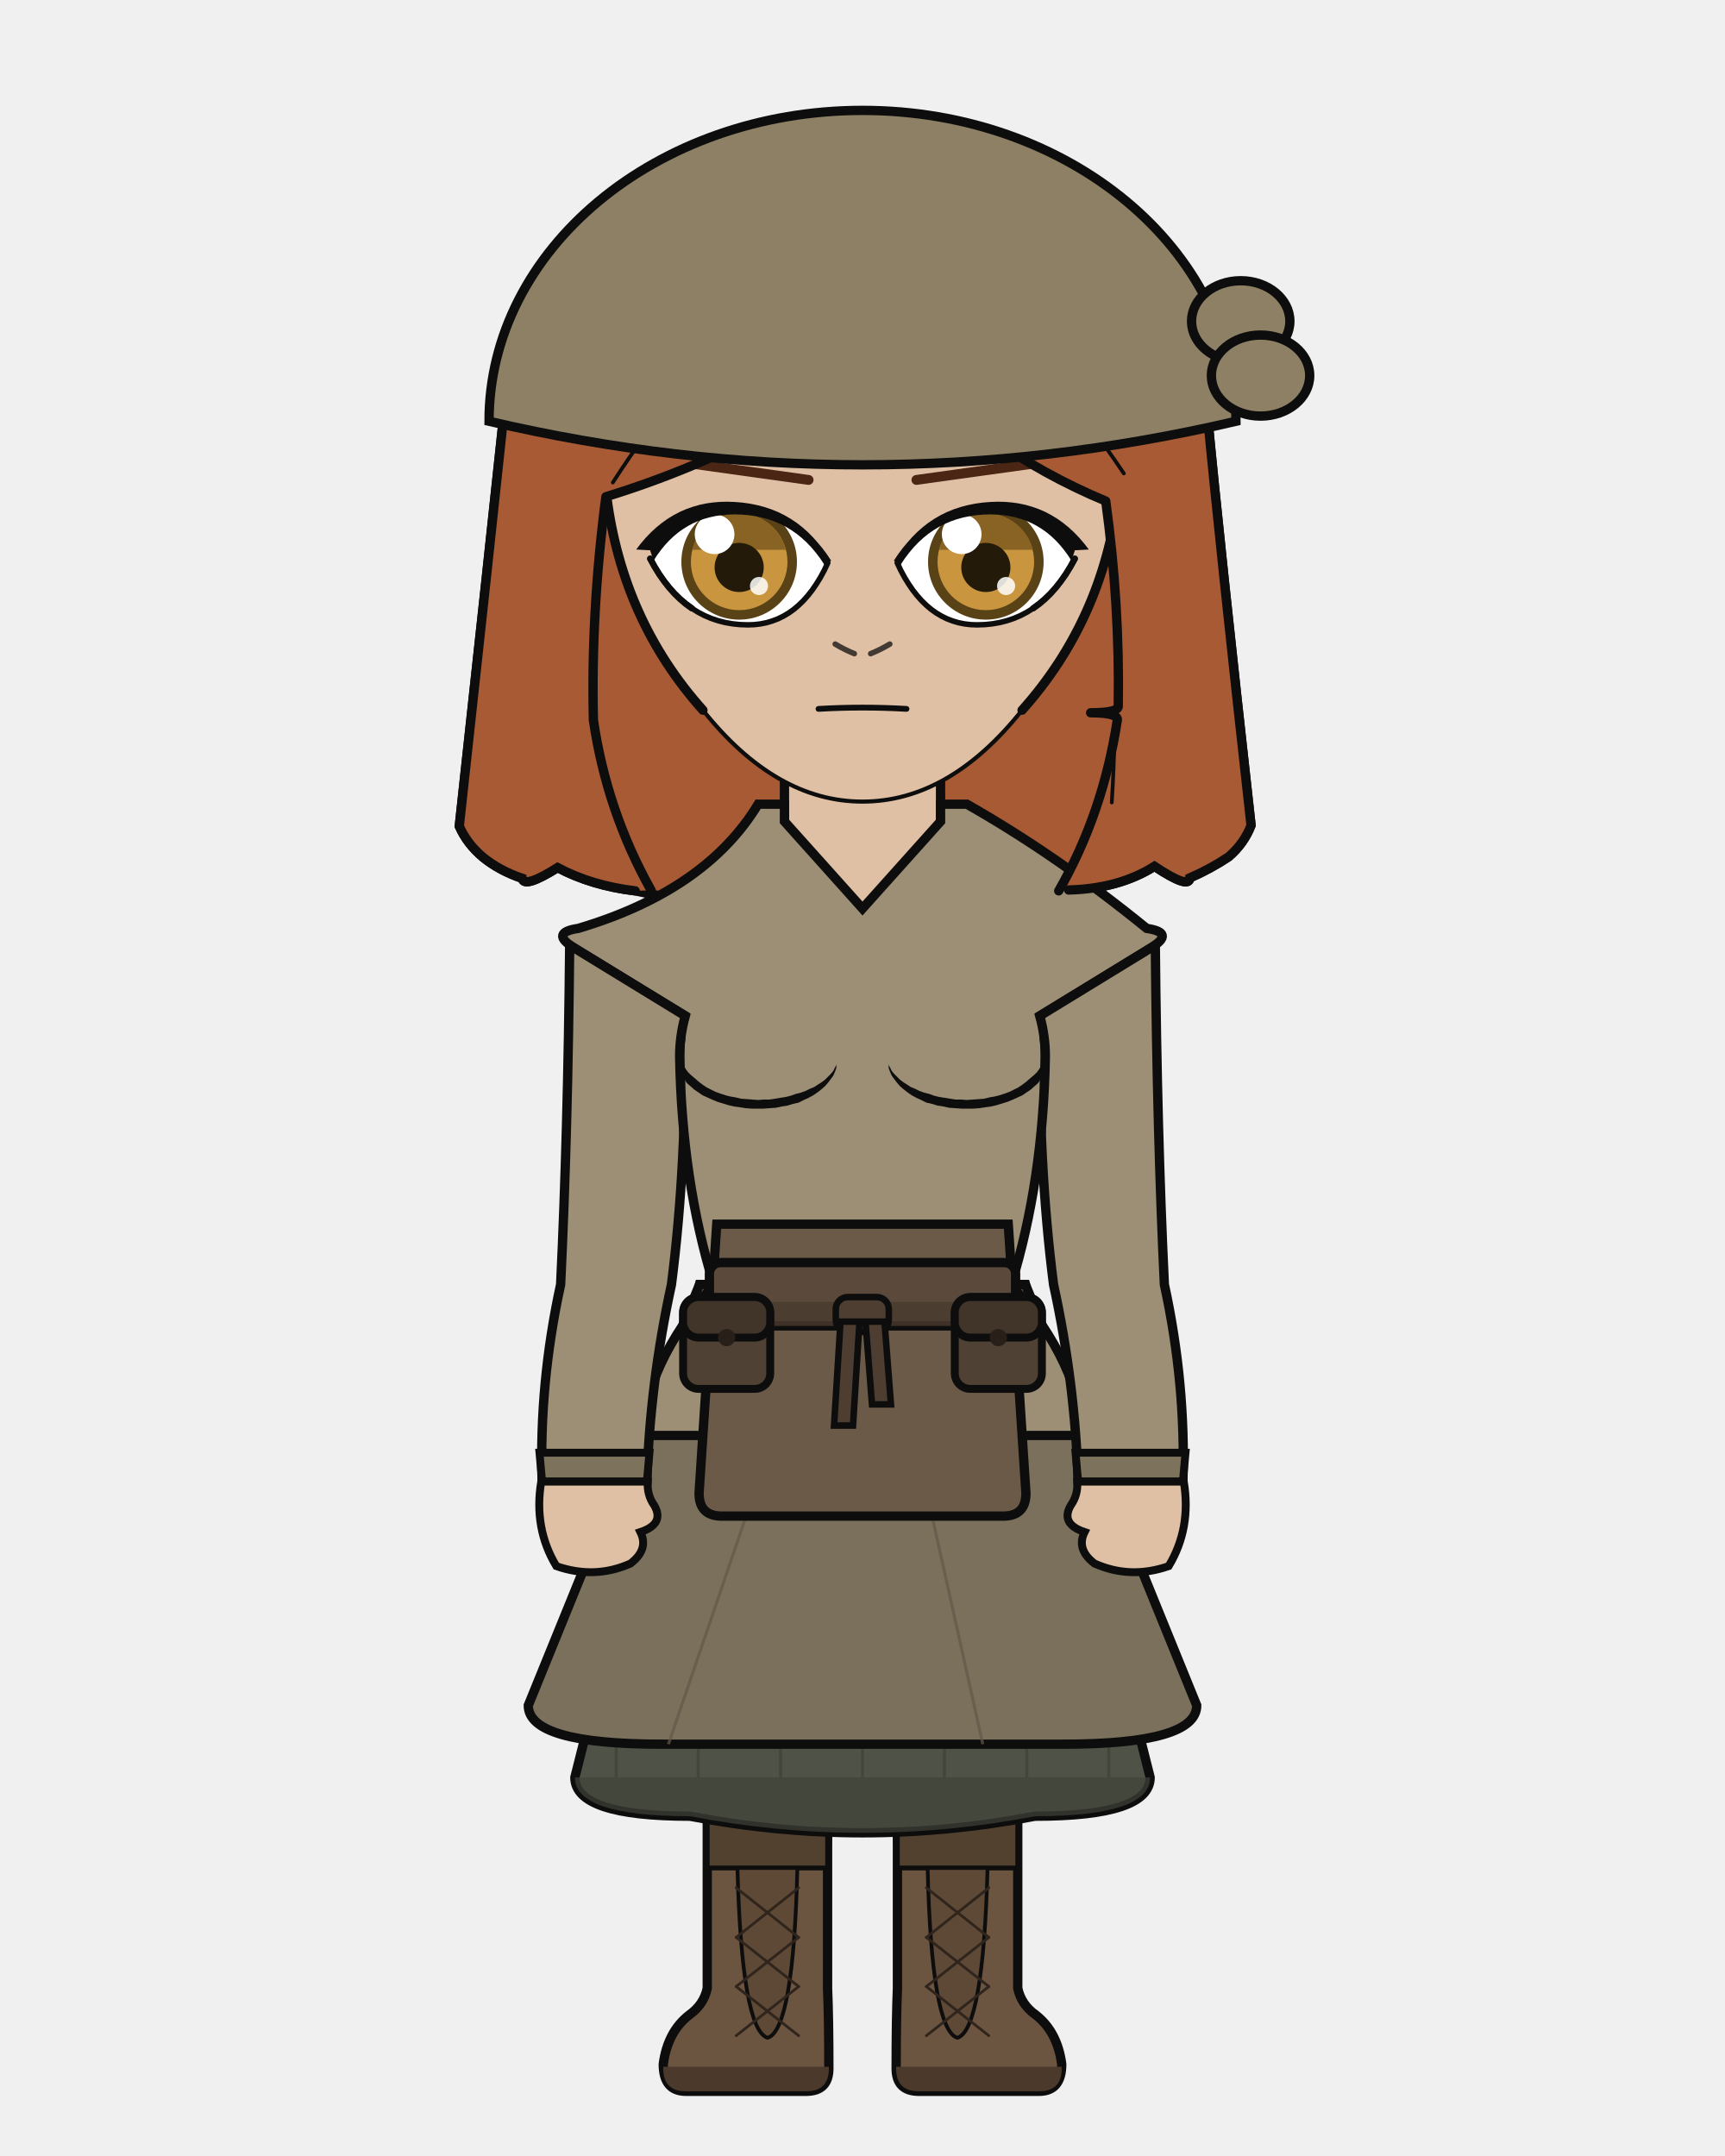
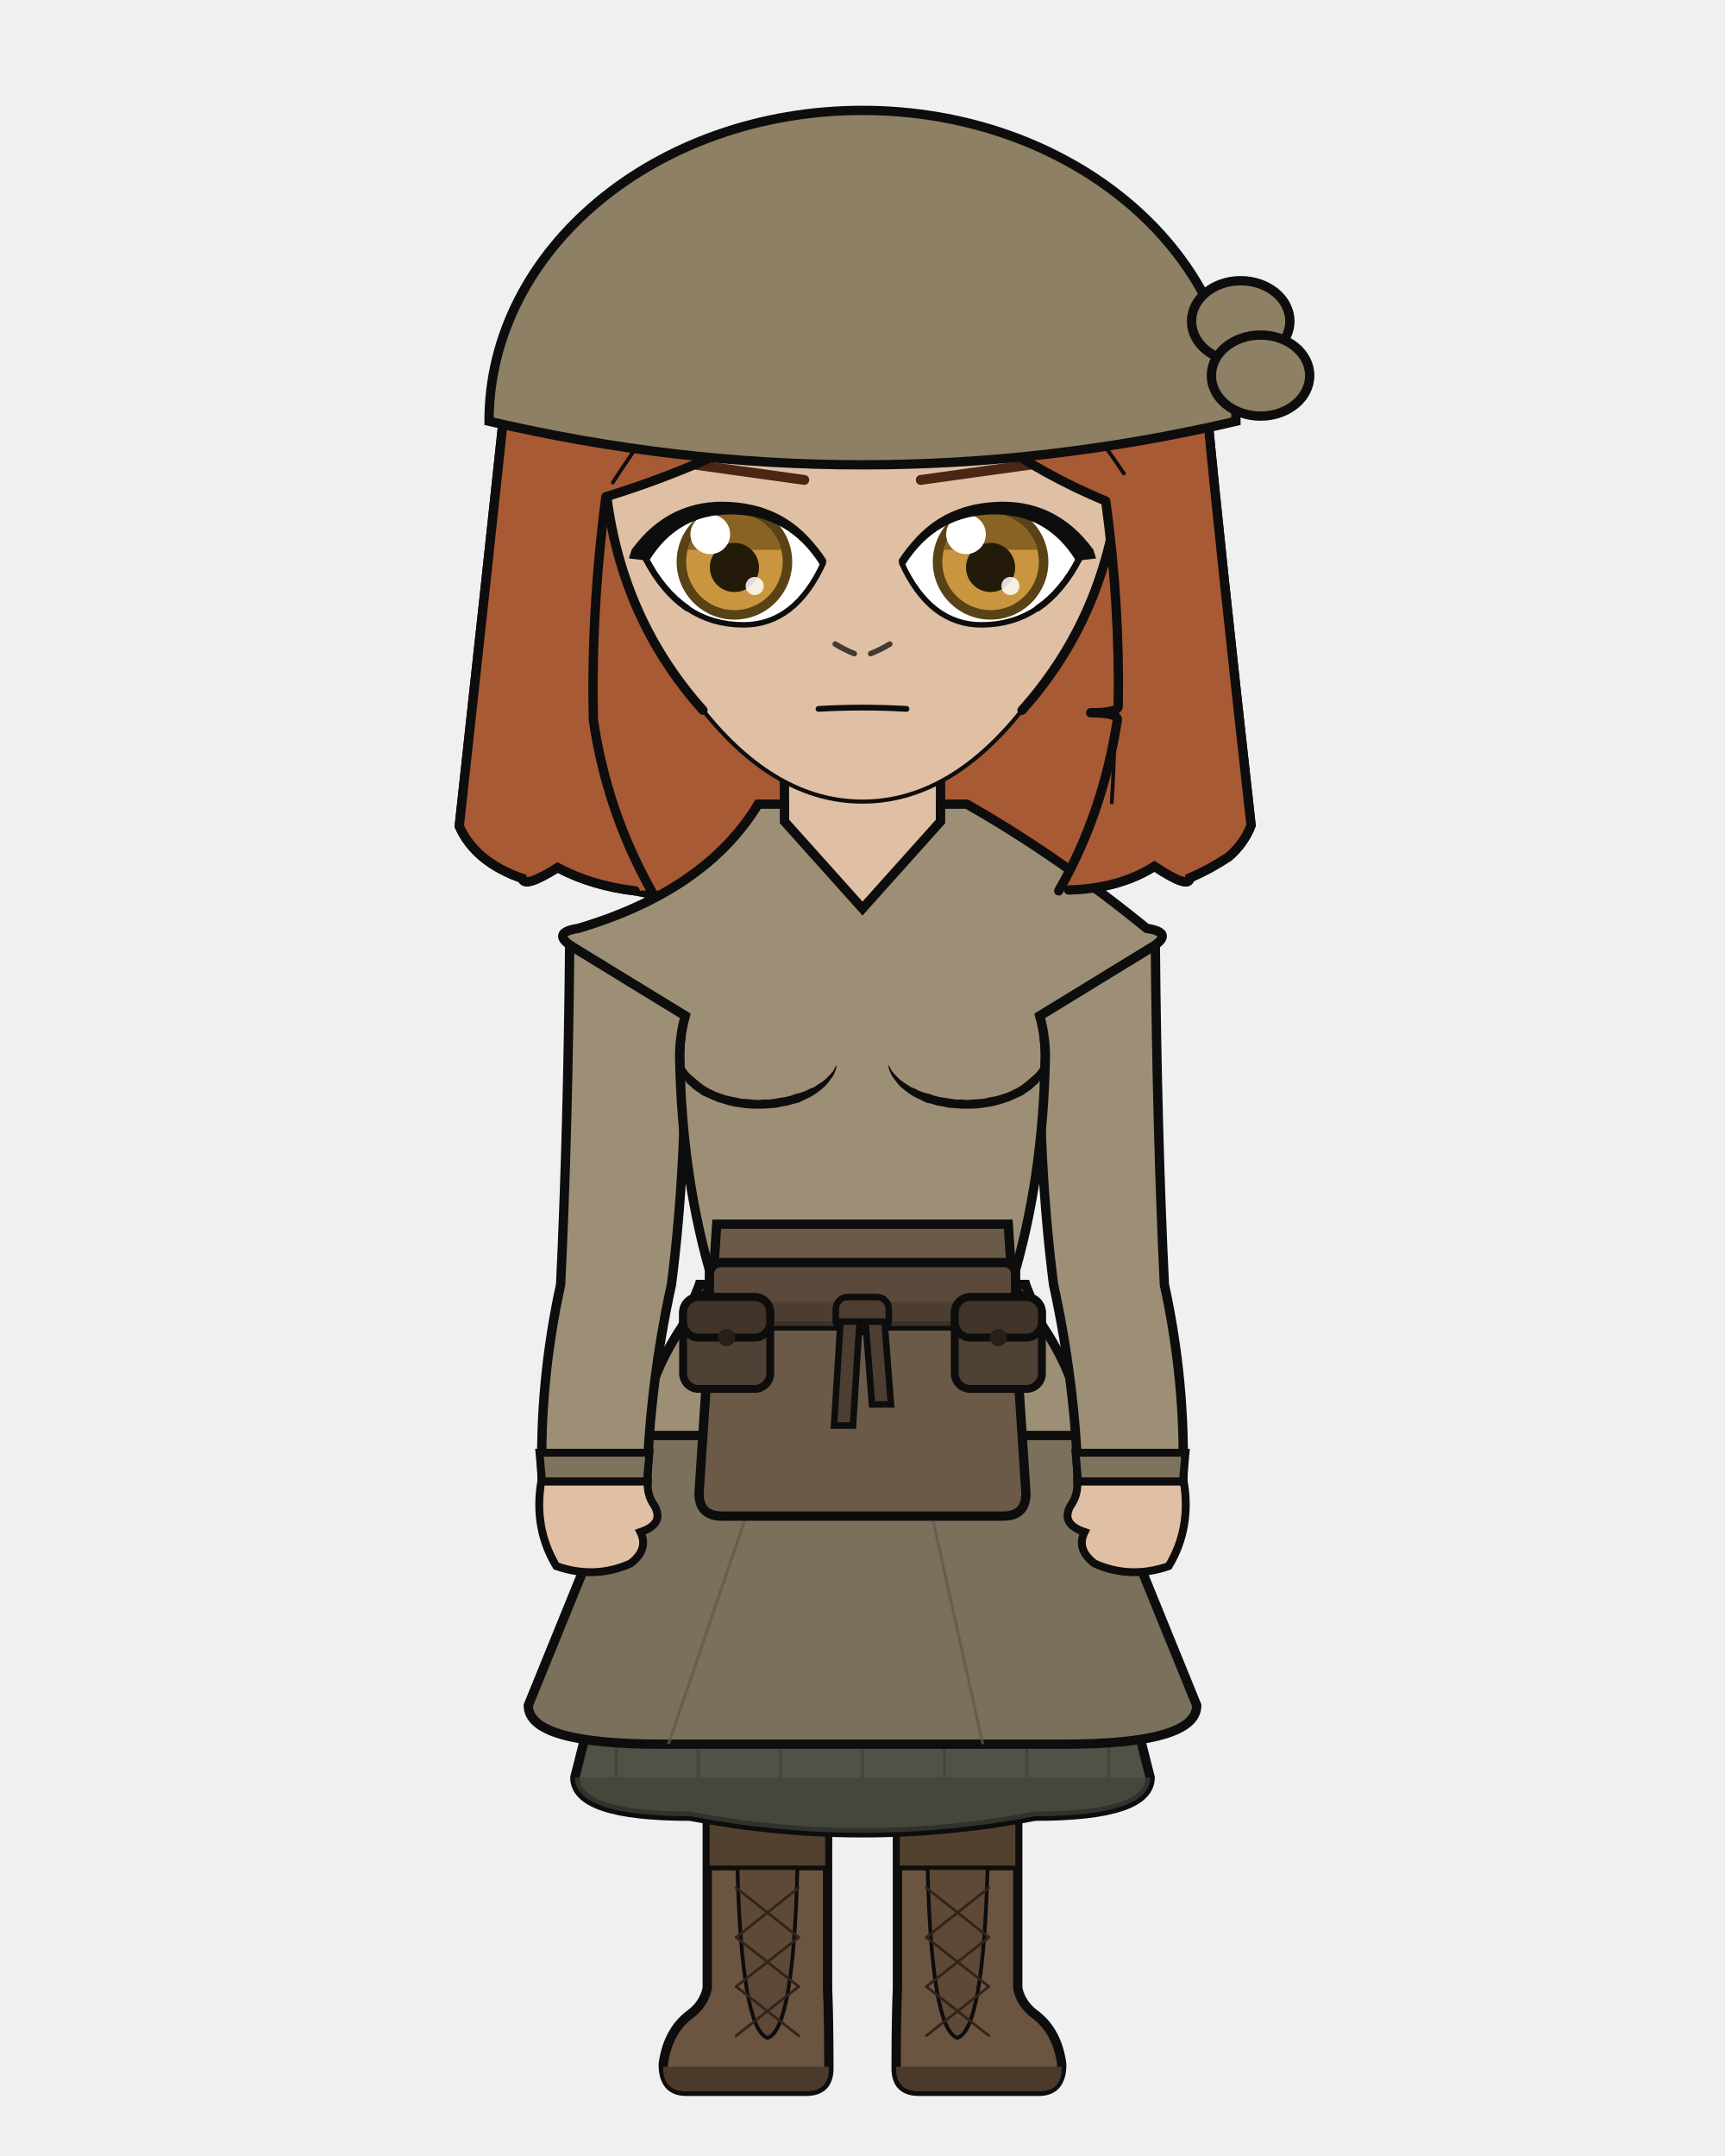
<svg xmlns="http://www.w3.org/2000/svg" width="400" height="500" viewBox="0 0 400 500">
  <defs>
    <clipPath id="hair-front">
      <path d="M 151.0 206.5 Q 140.7 188.1 137.6 167.0 Q 137.0 141.9 140.5 115.2 Q 160.4 109.1 178.8 99.3 Q 194.4 89.8 206.9 75.7 Q 216.0 90.7 229.6 101.4 Q 242.0 110.2 256.4 116.2 Q 259.7 140.2 259.3 163.9 Q 259.0 165.3 252.9 165.3 Q 259.1 165.3 259.1 166.9 Q 255.8 188.6 245.5 206.6 Q 246.7 206.5 247.8 206.4 Q 259.5 206.1 267.7 200.9 Q 275.8 206.3 275.9 203.6 Q 280.7 201.5 284.9 198.7 Q 288.5 195.6 290.1 191.4 Q 282.8 126.0 279.9 95.3 Q 276.0 79.9 267.5 66.2 Q 259.1 54.1 247.2 45.2 Q 237.4 38.4 226.0 35.3 Q 209.4 32.5 192.7 31.0 Q 177.0 31.6 162.2 37.8 Q 151.4 43.2 142.2 51.0 Q 132.9 59.9 126.3 71.0 Q 120.3 82.2 117.0 94.5 Q 113.6 126.6 106.5 191.6 Q 108.3 195.7 112.0 198.8 Q 115.8 201.9 121.1 203.7 Q 121.5 206.1 129.3 201.2 Q 137.2 205.4 147.3 206.6 Q 149.2 206.5 151.0 206.5 Z" />
    </clipPath>
  </defs>
  <path d="M 147.3 206.6 Q 137.2 205.4 129.3 201.2 Q 121.5 206.1 121.1 203.7 Q 115.8 201.9 112.0 198.8 Q 108.3 195.7 106.5 191.6 Q 113.6 126.6 117.0 94.5 Q 120.3 82.2 126.3 71.0 Q 132.9 59.9 142.2 51.0 Q 151.4 43.2 162.2 37.8 Q 177.0 31.6 192.7 31.0 Q 209.4 32.5 226.0 35.3 Q 237.4 38.4 247.2 45.2 Q 259.1 54.1 267.5 66.2 Q 276.0 79.9 279.9 95.3 Q 282.8 126.0 290.1 191.4 Q 288.5 195.6 284.9 198.7 Q 280.7 201.5 275.9 203.6 Q 275.8 206.3 267.7 200.9 Q 259.5 206.1 247.8 206.4 Q 197.6 217.4 147.3 206.6 Z" fill="#a85a35" />
  <path d="M 147.3 206.6 Q 137.2 205.4 129.3 201.2 Q 121.5 206.1 121.1 203.7 Q 115.8 201.9 112.0 198.8 Q 108.3 195.7 106.5 191.6 Q 113.6 126.6 117.0 94.5 Q 120.3 82.2 126.3 71.0 Q 132.9 59.9 142.2 51.0 Q 151.4 43.2 162.2 37.8 Q 177.0 31.6 192.7 31.0 Q 209.4 32.5 226.0 35.3 Q 237.4 38.4 247.2 45.2 Q 259.1 54.1 267.5 66.2 Q 276.0 79.9 279.9 95.3 Q 282.8 126.0 290.1 191.4 Q 288.5 195.6 284.9 198.7 Q 280.7 201.5 275.9 203.6 Q 275.8 206.3 267.7 200.9 Q 259.5 206.1 247.8 206.4 Q 197.6 217.4 147.3 206.6 Z" fill="none" stroke="#0d0d0d" stroke-width="2.16" stroke-linecap="round" stroke-linejoin="round" />
  <path d="M 181.9 199.2 Q 168.2 215.1 140.7 223.6 Q 136.4 224.9 136.4 229.2 Q 136.4 235.6 149.8 235.6 L 154.6 235.6 L 154.6 231.3 L 163.2 231.3 Q 161.9 240.4 162.0 245.0 Q 162.0 248.1 164.3 249.4 Q 166.5 250.7 166.6 253.9 Q 167.3 277.5 169.8 297.9 Q 169.8 318.7 169.8 335.7 L 194.2 335.7 L 200.0 335.7 L 205.8 335.7 L 230.2 335.7 Q 230.2 318.7 230.2 297.9 Q 232.7 277.5 233.4 253.9 Q 233.5 250.7 235.7 249.4 Q 238.0 248.1 238.0 245.0 Q 238.1 240.4 236.8 235.6 L 236.8 231.3 L 245.4 231.3 L 245.4 235.6 L 250.2 235.6 Q 263.6 235.6 263.6 229.2 Q 263.6 224.9 259.3 223.6 Q 239.4 206.9 218.1 199.2 Z" fill="#e0c0a4" stroke="#0d0d0d" stroke-width="2.16" />
  <rect x="181.9" y="172.5" width="36.3" height="38.0" rx="12.7" fill="#e0c0a4" />
  <line x1="181.9" y1="172.5" x2="181.9" y2="199.2" stroke="#0d0d0d" stroke-width="2.16" />
  <line x1="218.1" y1="172.5" x2="218.1" y2="199.2" stroke="#0d0d0d" stroke-width="2.16" />
  <path d="M 163.7 332.9 L 236.3 332.9 Q 236.3 377.8 236.2 397.0 Q 236.2 419.4 234.7 461.1 L 209.4 461.1 Q 207.8 397.0 200.0 350.8 Q 192.2 397.0 190.6 461.1 L 165.3 461.1 Q 163.8 419.4 163.8 397.0 Q 163.7 377.8 163.7 332.9 Z" fill="#e0c0a4" stroke="#0d0d0d" stroke-width="1.83" stroke-linejoin="round" />
  <path d="M 163.7 332.9 L 236.3 332.9 L 229.8 358.2 Q 200.0 361.0 170.2 358.2 Z" fill="#e8e4dc" stroke="#0d0d0d" stroke-width="1.83" stroke-linejoin="round" />
  <path d="M 191.9 418.8 L 191.9 461.1 Q 192.2 468.3 192.2 479.7 Q 192.2 485.0 186.9 485.0 L 159.1 485.0 Q 153.8 485.0 153.8 478.7 Q 154.8 471.2 159.8 467.3 Q 163.2 464.9 164.0 461.1 L 164.0 418.8 Z" fill="#6b5541" stroke="#0d0d0d" stroke-width="2.16" />
  <path d="M 192.2 479.3 L 153.8 479.3 L 153.8 479.7 Q 153.8 485.0 159.1 485.0 L 186.9 485.0 Q 192.2 485.0 192.2 479.7 Z" fill="#4b3a2b" />
  <rect x="164.0" y="418.8" width="27.9" height="14.4" fill="#534130" stroke="#0d0d0d" stroke-width="1.11" />
  <path d="M 171.0 433.2 L 184.9 433.2 Q 184.0 470.7 178.0 472.6 Q 172.0 470.7 171.0 433.2 Z" fill="#5e4936" stroke="#0d0d0d" stroke-width="0.87" />
  <line x1="185.2" y1="437.8" x2="170.7" y2="449.3" stroke="#30251c" stroke-width="0.63" stroke-linecap="round" />
  <line x1="170.7" y1="437.8" x2="185.2" y2="449.3" stroke="#30251c" stroke-width="0.63" stroke-linecap="round" />
  <line x1="185.2" y1="449.3" x2="170.7" y2="460.7" stroke="#30251c" stroke-width="0.63" stroke-linecap="round" />
  <line x1="170.7" y1="449.3" x2="185.2" y2="460.7" stroke="#30251c" stroke-width="0.63" stroke-linecap="round" />
  <line x1="185.2" y1="460.7" x2="170.7" y2="472.1" stroke="#30251c" stroke-width="0.63" stroke-linecap="round" />
  <line x1="170.7" y1="460.7" x2="185.2" y2="472.1" stroke="#30251c" stroke-width="0.63" stroke-linecap="round" />
  <path d="M 208.1 418.8 L 208.1 461.1 Q 207.8 468.3 207.8 479.7 Q 207.8 485.0 213.1 485.0 L 240.9 485.0 Q 246.2 485.0 246.2 478.7 Q 245.2 471.2 240.2 467.3 Q 236.8 464.9 236.0 461.1 L 236.0 418.8 Z" fill="#6b5541" stroke="#0d0d0d" stroke-width="2.16" />
  <path d="M 207.8 479.3 L 246.2 479.3 L 246.2 479.7 Q 246.2 485.0 240.9 485.0 L 213.1 485.0 Q 207.8 485.0 207.8 479.7 Z" fill="#4b3a2b" />
  <rect x="208.1" y="418.8" width="27.9" height="14.4" fill="#534130" stroke="#0d0d0d" stroke-width="1.11" />
  <path d="M 215.1 433.2 L 229.0 433.2 Q 228.0 470.7 222.0 472.6 Q 216.0 470.7 215.1 433.2 Z" fill="#5e4936" stroke="#0d0d0d" stroke-width="0.87" />
  <line x1="229.3" y1="437.8" x2="214.8" y2="449.3" stroke="#30251c" stroke-width="0.63" stroke-linecap="round" />
  <line x1="214.8" y1="437.8" x2="229.3" y2="449.3" stroke="#30251c" stroke-width="0.63" stroke-linecap="round" />
  <line x1="229.3" y1="449.3" x2="214.8" y2="460.7" stroke="#30251c" stroke-width="0.63" stroke-linecap="round" />
  <line x1="214.8" y1="449.3" x2="229.3" y2="460.7" stroke="#30251c" stroke-width="0.63" stroke-linecap="round" />
  <line x1="229.3" y1="460.7" x2="214.8" y2="472.1" stroke="#30251c" stroke-width="0.63" stroke-linecap="round" />
  <line x1="214.8" y1="460.7" x2="229.3" y2="472.1" stroke="#30251c" stroke-width="0.63" stroke-linecap="round" />
  <path d="M 162.2 297.9 L 133.3 412.2 Q 133.3 421.2 160.0 421.2 Q 200.0 428.9 240.0 421.2 Q 266.7 421.2 266.7 412.2 L 237.8 297.9 Z" fill="#4f5347" stroke="#0d0d0d" stroke-width="2.16" />
  <path d="M 133.3 412.2 L 133.3 412.2 Q 133.3 421.2 160.0 421.2 Q 200.0 428.9 240.0 421.2 Q 266.7 421.2 266.7 412.2 L 266.7 412.2 Z" fill="#3f4238" opacity="0.7" />
  <line x1="142.9" y1="404.5" x2="142.9" y2="412.2" stroke="#3f4238" stroke-width="0.71" opacity="0.75" />
  <line x1="161.9" y1="404.5" x2="161.9" y2="412.2" stroke="#3f4238" stroke-width="0.71" opacity="0.75" />
  <line x1="181.0" y1="404.5" x2="181.0" y2="412.2" stroke="#3f4238" stroke-width="0.71" opacity="0.75" />
  <line x1="200.0" y1="404.5" x2="200.0" y2="412.2" stroke="#3f4238" stroke-width="0.71" opacity="0.75" />
  <line x1="219.0" y1="404.5" x2="219.0" y2="412.2" stroke="#3f4238" stroke-width="0.71" opacity="0.75" />
  <line x1="238.1" y1="404.5" x2="238.1" y2="412.2" stroke="#3f4238" stroke-width="0.71" opacity="0.75" />
  <line x1="257.1" y1="404.5" x2="257.1" y2="412.2" stroke="#3f4238" stroke-width="0.71" opacity="0.75" />
  <path d="M 162.2 297.9 L 122.5 395.5 Q 122.5 404.5 153.5 404.5 L 246.5 404.5 Q 277.5 404.5 277.5 395.5 L 237.8 297.9 Z" fill="#7a705c" stroke="#0d0d0d" stroke-width="2.16" />
  <line x1="180.4" y1="329.9" x2="155.0" y2="404.5" stroke="#625948" stroke-width="0.71" opacity="0.7" />
  <line x1="211.3" y1="329.9" x2="227.9" y2="404.5" stroke="#625948" stroke-width="0.71" opacity="0.7" />
  <path d="M 175.8 186.5 Q 163.7 206.5 134.1 215.3 Q 127.4 216.3 133.1 219.8 L 158.9 235.6 Q 157.6 240.3 157.6 245.0 Q 158.1 273.8 165.5 297.9 Q 149.2 317.1 149.2 332.9 L 250.8 332.9 Q 250.8 317.1 234.5 297.9 Q 241.9 273.8 242.4 245.0 Q 242.4 240.3 241.1 235.6 L 266.9 219.8 Q 272.6 216.3 265.9 215.3 Q 245.0 198.3 224.2 186.5 L 218.1 186.5 L 218.1 190.5 L 200.0 210.7 L 181.9 190.5 L 181.9 186.5 Z" fill="#9c8f76" stroke="#0d0d0d" stroke-width="2.16" />
  <path d="M 157.6 245.0 L 157.9 245.8 L 158.2 246.5 L 158.6 247.2 L 159.0 247.9 L 159.5 248.6 L 160.1 249.2 L 160.8 249.8 L 161.5 250.4 L 162.2 251.0 L 163.0 251.6 L 163.9 252.2 L 164.9 252.7 L 165.9 253.2 L 167.0 253.6 L 168.2 254.0 L 169.4 254.3 L 170.6 254.5 L 171.8 254.8 L 173.1 254.9 L 174.4 255.0 L 175.8 255.1 L 177.1 255.0 L 178.4 255.0 L 179.7 254.8 L 180.9 254.6 L 182.2 254.4 L 183.4 254.1 L 184.5 253.7 L 185.7 253.4 L 186.8 253.0 L 187.8 252.5 L 188.8 252.1 L 189.7 251.5 L 190.5 251.0 L 191.3 250.4 L 192.0 249.7 L 192.6 249.1 L 193.2 248.4 L 193.6 247.6 L 194.0 246.9 L 194.0 246.9 L 193.9 247.8 L 193.6 248.6 L 193.2 249.5 L 192.6 250.3 L 192.0 251.1 L 191.3 251.9 L 190.5 252.6 L 189.6 253.3 L 188.6 254.0 L 187.5 254.6 L 186.4 255.1 L 185.2 255.7 L 183.9 256.0 L 182.6 256.4 L 181.3 256.6 L 179.9 256.9 L 178.5 257.0 L 177.1 257.1 L 175.7 257.1 L 174.3 257.1 L 172.9 257.0 L 171.6 256.8 L 170.2 256.6 L 168.9 256.3 L 167.6 255.9 L 166.3 255.5 L 165.1 255.0 L 164.0 254.5 L 162.9 254.0 L 161.9 253.3 L 161.0 252.7 L 160.1 251.9 L 159.3 251.2 L 158.7 250.3 L 158.3 249.4 L 157.9 248.5 L 157.6 247.6 L 157.5 246.7 L 157.5 245.8 L 157.6 245.0 Z" fill="#0d0d0d" stroke="none" />
  <path d="M 242.4 245.0 L 242.1 245.8 L 241.8 246.5 L 241.4 247.2 L 241.0 247.9 L 240.5 248.6 L 239.9 249.2 L 239.2 249.8 L 238.5 250.4 L 237.8 251.0 L 237.0 251.6 L 236.1 252.2 L 235.1 252.7 L 234.1 253.2 L 233.0 253.6 L 231.8 254.0 L 230.6 254.3 L 229.4 254.5 L 228.2 254.8 L 226.9 254.9 L 225.6 255.0 L 224.2 255.1 L 222.9 255.0 L 221.6 255.0 L 220.3 254.8 L 219.1 254.6 L 217.8 254.4 L 216.6 254.1 L 215.5 253.7 L 214.3 253.4 L 213.2 253.0 L 212.2 252.5 L 211.2 252.1 L 210.3 251.5 L 209.5 251.0 L 208.7 250.4 L 208.0 249.7 L 207.4 249.1 L 206.8 248.4 L 206.4 247.6 L 206.0 246.9 L 206.0 246.9 L 206.1 247.8 L 206.4 248.6 L 206.8 249.5 L 207.4 250.3 L 208.0 251.1 L 208.7 251.9 L 209.5 252.6 L 210.4 253.3 L 211.4 254.0 L 212.5 254.6 L 213.6 255.1 L 214.8 255.7 L 216.1 256.0 L 217.4 256.4 L 218.7 256.6 L 220.1 256.9 L 221.5 257.0 L 222.9 257.1 L 224.3 257.1 L 225.7 257.1 L 227.1 257.0 L 228.4 256.8 L 229.8 256.6 L 231.1 256.3 L 232.4 255.9 L 233.7 255.5 L 234.9 255.0 L 236.0 254.5 L 237.1 254.0 L 238.1 253.3 L 239.0 252.7 L 239.9 251.9 L 240.7 251.2 L 241.3 250.3 L 241.7 249.4 L 242.1 248.5 L 242.4 247.6 L 242.5 246.7 L 242.5 245.8 L 242.4 245.0 Z" fill="#0d0d0d" stroke="none" />
  <path d="M 166.2 283.9 L 162.1 346.3 Q 162.1 351.6 167.4 351.6 L 232.6 351.6 Q 237.9 351.6 237.9 346.3 L 233.8 283.9 Z" fill="#6b5a48" stroke="#0d0d0d" stroke-width="2.16" />
  <rect x="164.5" y="292.8" width="71.0" height="14.7" rx="2.6" fill="#5b4a3c" stroke="#0d0d0d" stroke-width="2.16" />
  <rect x="164.5" y="301.9" width="71.0" height="5.6" rx="2.6" fill="#493a2e" opacity="0.8" />
  <rect x="193.8" y="300.8" width="12.3" height="8.1" rx="2.8" fill="#4e3e31" stroke="#0d0d0d" stroke-width="1.51" />
  <path d="M 194.9 306.5 L 199.3 306.5 L 197.8 330.6 L 193.4 330.6 Z" fill="#4e3e31" stroke="#0d0d0d" stroke-width="1.51" />
  <path d="M 200.7 306.5 L 205.1 306.5 L 206.6 325.7 L 202.2 325.7 Z" fill="#4e3e31" stroke="#0d0d0d" stroke-width="1.51" />
  <rect x="158.4" y="300.8" width="20.2" height="21.3" rx="3.6" fill="#4f4133" stroke="#0d0d0d" stroke-width="1.83" />
  <rect x="158.4" y="300.8" width="20.2" height="9.4" rx="3.6" fill="#413428" stroke="#0d0d0d" stroke-width="1.83" />
  <circle cx="168.5" cy="310.2" r="2.0" fill="#282018" />
  <rect x="221.4" y="300.8" width="20.2" height="21.3" rx="3.6" fill="#4f4133" stroke="#0d0d0d" stroke-width="1.83" />
  <rect x="221.4" y="300.8" width="20.2" height="9.4" rx="3.6" fill="#413428" stroke="#0d0d0d" stroke-width="1.83" />
  <circle cx="231.5" cy="310.2" r="2.0" fill="#282018" />
  <path d="M 158.9 235.6 L 132.1 219.2 Q 131.7 262.5 130.0 297.9 Q 125.0 320.8 125.7 343.6 L 150.0 343.6 Q 150.7 320.8 155.7 297.9 Q 159.3 269.9 158.9 235.6 Z" fill="#9c8f76" stroke="#0d0d0d" stroke-width="2.16" />
  <path d="M 125.1 336.9 L 150.6 336.9 L 150.0 343.6 L 125.7 343.6 Z" fill="#7d725c" stroke="#0d0d0d" stroke-width="1.83" />
  <path d="M 125.5 343.6 Q 123.7 354.4 129.0 363.2 Q 137.9 366.3 146.2 362.6 Q 150.5 359.3 148.5 355.3 Q 154.2 353.4 151.7 349.1 Q 150.0 346.7 150.2 343.6 Z" fill="#e0c0a4" stroke="#0d0d0d" stroke-width="1.83" />
  <path d="M 241.1 235.6 L 267.9 219.2 Q 268.3 262.5 270.0 297.9 Q 275.0 320.8 274.3 343.6 L 250.0 343.6 Q 249.3 320.8 244.3 297.9 Q 240.7 269.9 241.1 235.6 Z" fill="#9c8f76" stroke="#0d0d0d" stroke-width="2.16" />
  <path d="M 249.4 336.9 L 274.9 336.9 L 274.3 343.6 L 250.0 343.6 Z" fill="#7d725c" stroke="#0d0d0d" stroke-width="1.83" />
  <path d="M 274.5 343.6 Q 276.3 354.4 271.0 363.2 Q 262.1 366.3 253.8 362.6 Q 249.5 359.3 251.5 355.3 Q 245.8 353.4 248.3 349.1 Q 250.0 346.7 249.8 343.6 Z" fill="#e0c0a4" stroke="#0d0d0d" stroke-width="1.83" />
  <defs>
    <mask id="bust-73a4426f7d" maskUnits="userSpaceOnUse" x="0" y="0" width="400" height="500">
      <path d="M 158.9 235.6 Q 157.6 240.3 157.6 245.0 Q 158.1 273.8 165.5 297.9 L 168.4 297.9 Q 164.9 269.9 164.9 235.6 Z M 241.1 235.6 Q 242.4 240.3 242.4 245.0 Q 241.9 273.8 234.5 297.9 L 231.6 297.9 Q 235.1 269.9 235.1 235.6 Z" fill="white" />
    </mask>
    <clipPath id="bust-arms-eea5c1f88d">
      <path d="M 158.9 235.6 L 132.1 219.2 Q 131.7 262.5 130.0 297.9 Q 125.0 320.8 125.7 343.6 L 150.0 343.6 Q 150.7 320.8 155.7 297.9 Q 159.3 269.9 158.9 235.6 Z" />
      <path d="M 241.1 235.6 L 267.9 219.2 Q 268.3 262.5 270.0 297.9 Q 275.0 320.8 274.3 343.6 L 250.0 343.6 Q 249.3 320.8 244.3 297.9 Q 240.7 269.9 241.1 235.6 Z" />
    </clipPath>
  </defs>
  <g mask="url(#bust-73a4426f7d)">
    <path d="M 175.8 186.5 Q 163.7 206.5 134.1 215.3 Q 127.4 216.3 133.1 219.8 L 158.9 235.6 Q 157.6 240.3 157.6 245.0 Q 158.1 273.8 165.5 297.9 Q 149.2 317.1 149.2 332.9 L 250.8 332.9 Q 250.8 317.1 234.5 297.9 Q 241.9 273.8 242.4 245.0 Q 242.4 240.3 241.1 235.6 L 266.9 219.8 Q 272.6 216.3 265.9 215.3 Q 245.0 198.3 224.2 186.5 L 218.1 186.5 L 218.1 190.5 L 200.0 210.7 L 181.9 190.5 L 181.9 186.5 Z" fill="#9c8f76" stroke="#0d0d0d" stroke-width="2.16" />
    <path d="M 157.6 245.0 L 157.9 245.8 L 158.2 246.5 L 158.6 247.2 L 159.0 247.9 L 159.5 248.6 L 160.1 249.2 L 160.8 249.8 L 161.5 250.4 L 162.2 251.0 L 163.0 251.6 L 163.9 252.2 L 164.9 252.7 L 165.9 253.2 L 167.0 253.6 L 168.2 254.0 L 169.4 254.3 L 170.6 254.5 L 171.8 254.8 L 173.1 254.9 L 174.4 255.0 L 175.8 255.1 L 177.1 255.0 L 178.4 255.0 L 179.7 254.8 L 180.9 254.6 L 182.2 254.4 L 183.4 254.1 L 184.5 253.7 L 185.7 253.4 L 186.8 253.0 L 187.8 252.5 L 188.8 252.1 L 189.7 251.5 L 190.5 251.0 L 191.3 250.4 L 192.0 249.7 L 192.6 249.1 L 193.2 248.4 L 193.6 247.6 L 194.0 246.9 L 194.0 246.9 L 193.9 247.8 L 193.6 248.6 L 193.2 249.5 L 192.6 250.3 L 192.0 251.1 L 191.3 251.9 L 190.5 252.6 L 189.6 253.3 L 188.6 254.0 L 187.5 254.6 L 186.4 255.1 L 185.2 255.7 L 183.9 256.0 L 182.6 256.4 L 181.3 256.6 L 179.9 256.9 L 178.5 257.0 L 177.1 257.1 L 175.7 257.1 L 174.3 257.1 L 172.9 257.0 L 171.6 256.8 L 170.2 256.6 L 168.9 256.3 L 167.6 255.9 L 166.3 255.5 L 165.1 255.0 L 164.0 254.5 L 162.9 254.0 L 161.9 253.3 L 161.0 252.7 L 160.1 251.9 L 159.3 251.2 L 158.7 250.3 L 158.3 249.4 L 157.9 248.5 L 157.6 247.6 L 157.5 246.7 L 157.5 245.8 L 157.6 245.0 Z" fill="#0d0d0d" stroke="none" />
    <path d="M 242.4 245.0 L 242.1 245.8 L 241.8 246.5 L 241.4 247.2 L 241.0 247.9 L 240.5 248.6 L 239.9 249.2 L 239.2 249.8 L 238.5 250.4 L 237.8 251.0 L 237.0 251.6 L 236.1 252.2 L 235.1 252.7 L 234.1 253.2 L 233.0 253.6 L 231.8 254.0 L 230.6 254.3 L 229.4 254.5 L 228.2 254.8 L 226.9 254.9 L 225.6 255.0 L 224.2 255.1 L 222.9 255.0 L 221.6 255.0 L 220.3 254.8 L 219.1 254.6 L 217.8 254.4 L 216.6 254.1 L 215.5 253.7 L 214.3 253.4 L 213.2 253.0 L 212.2 252.5 L 211.2 252.1 L 210.3 251.5 L 209.5 251.0 L 208.7 250.4 L 208.0 249.7 L 207.4 249.1 L 206.8 248.4 L 206.4 247.6 L 206.0 246.9 L 206.0 246.9 L 206.1 247.8 L 206.4 248.6 L 206.8 249.5 L 207.4 250.3 L 208.0 251.1 L 208.7 251.9 L 209.5 252.6 L 210.4 253.3 L 211.4 254.0 L 212.5 254.6 L 213.6 255.1 L 214.8 255.7 L 216.1 256.0 L 217.4 256.4 L 218.7 256.6 L 220.1 256.9 L 221.5 257.0 L 222.9 257.1 L 224.3 257.1 L 225.7 257.1 L 227.1 257.0 L 228.4 256.8 L 229.8 256.6 L 231.1 256.3 L 232.4 255.9 L 233.7 255.5 L 234.9 255.0 L 236.0 254.5 L 237.1 254.0 L 238.1 253.3 L 239.0 252.7 L 239.9 251.9 L 240.7 251.2 L 241.3 250.3 L 241.7 249.4 L 242.1 248.5 L 242.4 247.6 L 242.5 246.7 L 242.5 245.8 L 242.4 245.0 Z" fill="#0d0d0d" stroke="none" />
    <path d="M 166.2 283.9 L 162.1 346.3 Q 162.1 351.6 167.4 351.6 L 232.6 351.6 Q 237.9 351.6 237.9 346.3 L 233.8 283.9 Z" fill="#6b5a48" stroke="#0d0d0d" stroke-width="2.16" />
    <rect x="164.5" y="292.8" width="71.0" height="14.7" rx="2.6" fill="#5b4a3c" stroke="#0d0d0d" stroke-width="2.16" />
    <rect x="164.5" y="301.9" width="71.0" height="5.6" rx="2.6" fill="#493a2e" opacity="0.8" />
    <rect x="193.8" y="300.8" width="12.3" height="8.1" rx="2.8" fill="#4e3e31" stroke="#0d0d0d" stroke-width="1.51" />
    <path d="M 194.9 306.5 L 199.3 306.5 L 197.8 330.6 L 193.4 330.6 Z" fill="#4e3e31" stroke="#0d0d0d" stroke-width="1.51" />
    <path d="M 200.7 306.5 L 205.1 306.5 L 206.6 325.7 L 202.2 325.7 Z" fill="#4e3e31" stroke="#0d0d0d" stroke-width="1.51" />
    <rect x="158.4" y="300.8" width="20.2" height="21.3" rx="3.6" fill="#4f4133" stroke="#0d0d0d" stroke-width="1.83" />
    <rect x="158.4" y="300.8" width="20.2" height="9.4" rx="3.6" fill="#413428" stroke="#0d0d0d" stroke-width="1.83" />
    <circle cx="168.5" cy="310.2" r="2.0" fill="#282018" />
    <rect x="221.4" y="300.8" width="20.2" height="21.3" rx="3.6" fill="#4f4133" stroke="#0d0d0d" stroke-width="1.83" />
    <rect x="221.4" y="300.8" width="20.2" height="9.4" rx="3.6" fill="#413428" stroke="#0d0d0d" stroke-width="1.83" />
    <circle cx="231.5" cy="310.2" r="2.0" fill="#282018" />
  </g>
  <path d="M 158.9 235.6 Q 157.6 240.3 157.6 245.0 Q 158.1 273.8 165.5 297.9  M 241.1 235.6 Q 242.4 240.3 242.4 245.0 Q 241.9 273.8 234.5 297.9 " fill="none" stroke="#0d0d0d" stroke-width="2.16" stroke-linecap="round" clip-path="url(#bust-arms-eea5c1f88d)" />
  <path d="M 200.0 47.9 Q 225.1 47.9 242.9 67.6 Q 260.6 87.3 259.3 115.2 Q 255.6 143.9 237.0 164.7 Q 220.1 185.9 200.0 185.9 Q 179.9 185.9 163.0 164.7 Q 144.4 143.9 140.7 115.2 Q 139.4 87.3 157.1 67.6 Q 174.9 47.9 200.0 47.9 Z" fill="#e0c0a4" />
  <path d="M 163.0 164.7 Q 144.4 143.9 140.7 115.2 Q 139.4 87.3 157.1 67.6 Q 174.9 47.9 200.0 47.9 Q 225.1 47.9 242.9 67.6 Q 260.6 87.3 259.3 115.2 Q 255.6 143.9 237.0 164.7" fill="none" stroke="#0d0d0d" stroke-width="2.16" stroke-linecap="round" />
  <path d="M 237.0 164.7 Q 220.1 185.9 200.0 185.9 Q 179.9 185.9 163.0 164.7" fill="none" stroke="#0d0d0d" stroke-width="0.95" stroke-linecap="round" />
-   <line x1="187.5" y1="111.3" x2="155.2" y2="106.8" stroke="#4c2614" stroke-width="2.29" stroke-linecap="round" />
+   <line x1="186.5" y1="111.3" x2="154.2" y2="106.8" stroke="#4c2614" stroke-width="2.29" stroke-linecap="round" />
  <defs>
    <clipPath id="eye-l">
-       <path d="M 192.0 130.5 Q 184.4 118.4 170.3 118.4 Q 157.7 118.4 150.8 129.6 Q 158.7 144.9 173.4 144.9 Q 185.4 144.9 192.0 130.5 Z" />
+       <path d="M 190.9 130.5 Q 183.3 118.4 169.3 118.4 Q 156.6 118.4 149.7 129.6 Q 157.7 144.9 172.4 144.9 Q 184.4 144.9 190.9 130.5 Z" />
    </clipPath>
  </defs>
-   <path d="M 192.0 130.5 Q 184.4 118.4 170.3 118.4 Q 157.7 118.4 150.8 129.6 Q 158.7 144.9 173.4 144.9 Q 185.4 144.9 192.0 130.5 Z" fill="white" stroke="none" />
+   <path d="M 190.9 130.5 Q 183.3 118.4 169.3 118.4 Q 156.6 118.4 149.7 129.6 Q 157.7 144.9 172.4 144.9 Q 184.4 144.9 190.9 130.5 Z" fill="white" stroke="none" />
  <g clip-path="url(#eye-l)">
-     <circle cx="171.4" cy="130.3" r="13.4" fill="#5a4217" />
-     <circle cx="171.4" cy="130.3" r="11.2" fill="#c9963f" />
-     <path d="M 160.48 127.50 A 11.24 11.24 0 0 1 182.25 127.50 Z" fill="#896323" />
-     <circle cx="171.4" cy="131.6" r="5.7" fill="#241a09" />
-     <circle cx="165.7" cy="123.9" r="4.6" fill="white" />
-     <circle cx="176.0" cy="135.9" r="2.1" fill="white" opacity="0.85" />
+     <circle cx="170.3" cy="130.3" r="13.4" fill="#5a4217" />
+     <circle cx="170.3" cy="130.3" r="11.2" fill="#c9963f" />
+     <path d="M 159.45 127.50 A 11.24 11.24 0 0 1 181.22 127.50 Z" fill="#896323" />
+     <circle cx="170.3" cy="131.6" r="5.7" fill="#241a09" />
+     <circle cx="164.7" cy="123.9" r="4.6" fill="white" />
+     <circle cx="175.0" cy="135.9" r="2.1" fill="white" opacity="0.85" />
  </g>
-   <path d="M 150.76 129.56 L 151.79 131.42 L 152.86 133.16 L 153.99 134.77 L 155.17 136.27 L 156.40 137.65 L 157.69 138.91 L 159.03 140.05 L 160.42 141.07 L 161.86 141.97 L 163.35 142.75 L 164.90 143.41 L 166.50 143.95 L 168.15 144.37 L 169.86 144.67 L 171.61 144.85 L 173.42 144.91 L 174.90 144.86 L 176.34 144.69 L 177.74 144.41 L 179.09 144.01 L 180.40 143.51 L 181.66 142.89 L 182.89 142.16 L 184.07 141.32 L 185.20 140.36 L 186.30 139.29 L 187.35 138.11 L 188.36 136.82 L 189.32 135.41 L 190.25 133.90 L 191.13 132.27 L 191.96 130.52" fill="none" stroke="#0d0d0d" stroke-width="1.27" stroke-linecap="round" />
-   <path d="M 150.76 129.56 L 151.79 131.42 L 152.86 133.16 L 153.99 134.77 L 155.17 136.27 L 156.40 137.65 L 157.69 138.91 L 159.03 140.05 L 160.42 141.07" fill="none" stroke="#0d0d0d" stroke-width="1.47" stroke-linecap="round" />
-   <path d="M 192.73 130.02 L 191.74 128.53 L 190.68 127.11 L 189.57 125.79 L 188.44 124.52 L 187.26 123.34 L 186.02 122.25 L 184.72 121.24 L 183.36 120.33 L 181.94 119.50 L 180.46 118.77 L 178.92 118.14 L 177.32 117.60 L 175.66 117.16 L 173.94 116.81 L 172.17 116.56 L 170.34 116.41 L 168.65 116.35 L 167.00 116.39 L 165.38 116.52 L 163.78 116.75 L 162.21 117.08 L 160.67 117.52 L 159.16 118.05 L 157.68 118.69 L 156.25 119.44 L 154.85 120.29 L 153.50 121.25 L 152.20 122.30 L 150.94 123.46 L 149.73 124.72 L 148.57 126.08 L 147.52 127.44 L 150.76 127.62 L 151.53 130.06 L 152.40 128.72 L 153.30 127.50 L 154.24 126.36 L 155.22 125.31 L 156.24 124.35 L 157.30 123.47 L 158.41 122.68 L 159.56 121.97 L 160.74 121.34 L 161.98 120.80 L 163.25 120.34 L 164.58 119.97 L 165.95 119.67 L 167.36 119.46 L 168.82 119.34 L 170.33 119.29 L 172.01 119.34 L 173.63 119.48 L 175.20 119.71 L 176.72 120.03 L 178.19 120.44 L 179.61 120.94 L 180.98 121.53 L 182.30 122.21 L 183.57 122.99 L 184.80 123.85 L 185.98 124.81 L 187.11 125.86 L 188.20 127.01 L 189.24 128.25 L 190.24 129.58 L 191.20 131.03 Z" fill="#0d0d0d" stroke="none" />
-   <line x1="212.5" y1="111.3" x2="244.8" y2="106.8" stroke="#4c2614" stroke-width="2.29" stroke-linecap="round" />
+   <path d="M 149.74 129.56 L 150.76 131.42 L 151.83 133.16 L 152.96 134.77 L 154.14 136.27 L 155.38 137.65 L 156.66 138.91 L 158.00 140.05 L 159.39 141.07 L 160.83 141.97 L 162.33 142.75 L 163.87 143.41 L 165.47 143.95 L 167.13 144.37 L 168.83 144.67 L 170.59 144.85 L 172.40 144.91 L 173.88 144.86 L 175.31 144.69 L 176.71 144.41 L 178.06 144.01 L 179.37 143.51 L 180.63 142.89 L 181.86 142.16 L 183.04 141.32 L 184.18 140.36 L 185.27 139.29 L 186.32 138.11 L 187.33 136.82 L 188.30 135.41 L 189.22 133.90 L 190.10 132.27 L 190.94 130.52" fill="none" stroke="#0d0d0d" stroke-width="1.27" stroke-linecap="round" />
+   <path d="M 149.74 129.56 L 150.76 131.42 L 151.83 133.16 L 152.96 134.77 L 154.14 136.27 L 155.38 137.65 L 156.66 138.91 L 158.00 140.05 L 159.39 141.07" fill="none" stroke="#0d0d0d" stroke-width="1.47" stroke-linecap="round" />
+   <path d="M 191.70 130.02 L 190.71 128.53 L 189.65 127.11 L 188.54 125.79 L 187.41 124.52 L 186.23 123.34 L 184.99 122.25 L 183.69 121.24 L 182.33 120.33 L 180.91 119.50 L 179.43 118.77 L 177.89 118.14 L 176.29 117.60 L 174.63 117.16 L 172.91 116.81 L 171.14 116.56 L 169.31 116.41 L 167.63 116.35 L 165.97 116.39 L 164.35 116.52 L 162.75 116.75 L 161.18 117.08 L 159.64 117.52 L 158.13 118.05 L 156.66 118.69 L 155.22 119.44 L 153.83 120.29 L 152.47 121.25 L 151.17 122.30 L 149.91 123.46 L 148.70 124.72 L 147.55 126.08 L 146.49 127.44 L 145.82 129.51 L 150.50 130.06 L 151.37 128.72 L 152.27 127.50 L 153.21 126.36 L 154.19 125.31 L 155.21 124.35 L 156.28 123.47 L 157.38 122.68 L 158.53 121.97 L 159.72 121.34 L 160.95 120.80 L 162.23 120.34 L 163.55 119.97 L 164.92 119.67 L 166.33 119.46 L 167.80 119.34 L 169.30 119.29 L 170.98 119.34 L 172.61 119.48 L 174.18 119.71 L 175.70 120.03 L 177.16 120.44 L 178.58 120.94 L 179.95 121.53 L 181.27 122.21 L 182.55 122.99 L 183.77 123.85 L 184.95 124.81 L 186.08 125.86 L 187.17 127.01 L 188.21 128.25 L 189.21 129.58 L 190.17 131.03 Z" fill="#0d0d0d" stroke="none" />
+   <line x1="213.5" y1="111.3" x2="245.8" y2="106.8" stroke="#4c2614" stroke-width="2.29" stroke-linecap="round" />
  <defs>
    <clipPath id="eye-r">
-       <path d="M 208.0 130.5 Q 215.6 118.4 229.7 118.4 Q 242.3 118.4 249.2 129.6 Q 241.3 144.9 226.6 144.9 Q 214.6 144.9 208.0 130.5 Z" />
+       <path d="M 209.1 130.5 Q 216.7 118.4 230.7 118.4 Q 243.4 118.4 250.3 129.6 Q 242.3 144.9 227.6 144.9 Q 215.6 144.9 209.1 130.5 Z" />
    </clipPath>
  </defs>
-   <path d="M 208.0 130.5 Q 215.6 118.4 229.7 118.4 Q 242.3 118.4 249.2 129.6 Q 241.3 144.9 226.6 144.9 Q 214.6 144.9 208.0 130.5 Z" fill="white" stroke="none" />
+   <path d="M 209.1 130.5 Q 216.7 118.4 230.7 118.4 Q 243.4 118.4 250.3 129.6 Q 242.3 144.9 227.6 144.9 Q 215.6 144.9 209.1 130.5 Z" fill="white" stroke="none" />
  <g clip-path="url(#eye-r)">
-     <circle cx="228.6" cy="130.3" r="13.4" fill="#5a4217" />
-     <circle cx="228.6" cy="130.3" r="11.2" fill="#c9963f" />
-     <path d="M 217.75 127.50 A 11.24 11.24 0 0 1 239.52 127.50 Z" fill="#896323" />
-     <circle cx="228.6" cy="131.6" r="5.7" fill="#241a09" />
-     <circle cx="223.0" cy="123.9" r="4.6" fill="white" />
-     <circle cx="233.3" cy="135.9" r="2.1" fill="white" opacity="0.85" />
+     <circle cx="229.7" cy="130.3" r="13.4" fill="#5a4217" />
+     <circle cx="229.7" cy="130.3" r="11.2" fill="#c9963f" />
+     <path d="M 218.78 127.50 A 11.24 11.24 0 0 1 240.55 127.50 Z" fill="#896323" />
+     <circle cx="229.7" cy="131.6" r="5.7" fill="#241a09" />
+     <circle cx="224.0" cy="123.9" r="4.6" fill="white" />
+     <circle cx="234.3" cy="135.9" r="2.1" fill="white" opacity="0.85" />
  </g>
-   <path d="M 249.24 129.56 L 248.21 131.42 L 247.14 133.16 L 246.01 134.77 L 244.83 136.27 L 243.60 137.65 L 242.31 138.91 L 240.97 140.05 L 239.58 141.07 L 238.14 141.97 L 236.65 142.75 L 235.10 143.41 L 233.50 143.95 L 231.85 144.37 L 230.14 144.67 L 228.39 144.85 L 226.58 144.91 L 225.10 144.86 L 223.66 144.69 L 222.26 144.41 L 220.91 144.01 L 219.60 143.51 L 218.34 142.89 L 217.11 142.16 L 215.93 141.32 L 214.80 140.36 L 213.70 139.29 L 212.65 138.11 L 211.64 136.82 L 210.68 135.41 L 209.75 133.90 L 208.87 132.27 L 208.04 130.52" fill="none" stroke="#0d0d0d" stroke-width="1.27" stroke-linecap="round" />
-   <path d="M 249.24 129.56 L 248.21 131.42 L 247.14 133.16 L 246.01 134.77 L 244.83 136.27 L 243.60 137.65 L 242.31 138.91 L 240.97 140.05 L 239.58 141.07" fill="none" stroke="#0d0d0d" stroke-width="1.47" stroke-linecap="round" />
-   <path d="M 207.27 130.02 L 208.26 128.53 L 209.32 127.11 L 210.43 125.79 L 211.56 124.52 L 212.74 123.34 L 213.98 122.25 L 215.28 121.24 L 216.64 120.33 L 218.06 119.50 L 219.54 118.77 L 221.08 118.14 L 222.68 117.60 L 224.34 117.16 L 226.06 116.81 L 227.83 116.56 L 229.66 116.41 L 231.35 116.35 L 233.00 116.39 L 234.62 116.52 L 236.22 116.75 L 237.79 117.08 L 239.33 117.52 L 240.84 118.05 L 242.32 118.69 L 243.75 119.44 L 245.15 120.29 L 246.50 121.25 L 247.80 122.30 L 249.06 123.46 L 250.27 124.72 L 251.43 126.08 L 252.48 127.44 L 249.24 127.62 L 248.47 130.06 L 247.60 128.72 L 246.70 127.50 L 245.76 126.36 L 244.78 125.31 L 243.76 124.35 L 242.70 123.47 L 241.59 122.68 L 240.44 121.97 L 239.26 121.34 L 238.02 120.80 L 236.75 120.34 L 235.42 119.97 L 234.05 119.67 L 232.64 119.46 L 231.18 119.34 L 229.67 119.29 L 227.99 119.34 L 226.37 119.48 L 224.80 119.71 L 223.28 120.03 L 221.81 120.44 L 220.39 120.94 L 219.02 121.53 L 217.70 122.21 L 216.43 122.99 L 215.20 123.85 L 214.02 124.81 L 212.89 125.86 L 211.80 127.01 L 210.76 128.25 L 209.76 129.58 L 208.80 131.03 Z" fill="#0d0d0d" stroke="none" />
+   <path d="M 250.26 129.56 L 249.24 131.42 L 248.17 133.16 L 247.04 134.77 L 245.86 136.27 L 244.62 137.65 L 243.34 138.91 L 242.00 140.05 L 240.61 141.07 L 239.17 141.97 L 237.67 142.75 L 236.13 143.41 L 234.53 143.95 L 232.87 144.37 L 231.17 144.67 L 229.41 144.85 L 227.60 144.91 L 226.12 144.86 L 224.69 144.69 L 223.29 144.41 L 221.94 144.01 L 220.63 143.51 L 219.37 142.89 L 218.14 142.16 L 216.96 141.32 L 215.82 140.36 L 214.73 139.29 L 213.68 138.11 L 212.67 136.82 L 211.70 135.41 L 210.78 133.90 L 209.90 132.27 L 209.06 130.52" fill="none" stroke="#0d0d0d" stroke-width="1.27" stroke-linecap="round" />
+   <path d="M 250.26 129.56 L 249.24 131.42 L 248.17 133.16 L 247.04 134.77 L 245.86 136.27 L 244.62 137.65 L 243.34 138.91 L 242.00 140.05 L 240.61 141.07" fill="none" stroke="#0d0d0d" stroke-width="1.47" stroke-linecap="round" />
+   <path d="M 208.30 130.02 L 209.29 128.53 L 210.35 127.11 L 211.46 125.79 L 212.59 124.52 L 213.77 123.34 L 215.01 122.25 L 216.31 121.24 L 217.67 120.33 L 219.09 119.50 L 220.57 118.77 L 222.11 118.14 L 223.71 117.60 L 225.37 117.16 L 227.09 116.81 L 228.86 116.56 L 230.69 116.41 L 232.37 116.35 L 234.03 116.39 L 235.65 116.52 L 237.25 116.75 L 238.82 117.08 L 240.36 117.52 L 241.87 118.05 L 243.34 118.69 L 244.78 119.44 L 246.17 120.29 L 247.53 121.25 L 248.83 122.30 L 250.09 123.46 L 251.30 124.72 L 252.45 126.08 L 253.51 127.44 L 254.18 129.51 L 249.50 130.06 L 248.63 128.72 L 247.73 127.50 L 246.79 126.36 L 245.81 125.31 L 244.79 124.35 L 243.72 123.47 L 242.62 122.68 L 241.47 121.97 L 240.28 121.34 L 239.05 120.80 L 237.77 120.34 L 236.45 119.97 L 235.08 119.67 L 233.67 119.46 L 232.20 119.34 L 230.70 119.29 L 229.02 119.34 L 227.39 119.48 L 225.82 119.71 L 224.30 120.03 L 222.84 120.44 L 221.42 120.94 L 220.05 121.53 L 218.73 122.21 L 217.45 122.99 L 216.23 123.85 L 215.05 124.81 L 213.92 125.86 L 212.83 127.01 L 211.79 128.25 L 210.79 129.58 L 209.83 131.03 Z" fill="#0d0d0d" stroke="none" />
  <path d="M 193.67 149.37 Q 195.89 150.70 198.11 151.59" fill="none" stroke="#0d0d0d" stroke-width="1.27" opacity="0.75" stroke-linecap="round" />
  <path d="M 206.33 149.37 Q 204.11 150.70 201.89 151.59" fill="none" stroke="#0d0d0d" stroke-width="1.27" opacity="0.75" stroke-linecap="round" />
  <path d="M 189.8 164.4 Q 200.0 163.8 210.2 164.4" fill="none" stroke="#0d0d0d" stroke-width="1.34" stroke-linecap="round" />
  <path d="M 151.0 206.5 Q 140.7 188.1 137.6 167.0 Q 137.0 141.9 140.5 115.2 Q 160.4 109.1 178.8 99.3 Q 194.4 89.8 206.9 75.7 Q 216.0 90.7 229.6 101.4 Q 242.0 110.2 256.4 116.2 Q 259.7 140.2 259.3 163.9 Q 259.0 165.3 252.9 165.3 Q 259.1 165.3 259.1 166.9 Q 255.8 188.6 245.5 206.6 Q 246.7 206.5 247.8 206.4 Q 259.5 206.1 267.7 200.9 Q 275.8 206.3 275.9 203.6 Q 280.7 201.5 284.9 198.7 Q 288.5 195.6 290.1 191.4 Q 282.8 126.0 279.9 95.3 Q 276.0 79.9 267.5 66.2 Q 259.1 54.1 247.2 45.2 Q 237.4 38.4 226.0 35.3 Q 209.4 32.5 192.7 31.0 Q 177.0 31.6 162.2 37.8 Q 151.4 43.2 142.2 51.0 Q 132.9 59.9 126.3 71.0 Q 120.3 82.2 117.0 94.5 Q 113.6 126.6 106.5 191.6 Q 108.3 195.7 112.0 198.8 Q 115.8 201.9 121.1 203.7 Q 121.5 206.1 129.3 201.2 Q 137.2 205.4 147.3 206.6 Q 149.2 206.5 151.0 206.5 Z" fill="#a85a35" />
  <path d="M 151.0 206.5 Q 140.7 188.1 137.6 167.0 Q 137.0 141.9 140.5 115.2 Q 160.4 109.1 178.8 99.3 Q 194.4 89.8 206.9 75.7 Q 216.0 90.7 229.6 101.4 Q 242.0 110.2 256.4 116.2 Q 259.7 140.2 259.3 163.9 Q 259.0 165.3 252.9 165.3 Q 259.1 165.3 259.1 166.9 Q 255.8 188.6 245.5 206.6" fill="none" stroke="#0d0d0d" stroke-width="2.16" stroke-linecap="round" stroke-linejoin="round" />
  <path d="M 247.8 206.4 Q 259.5 206.1 267.7 200.9 Q 275.8 206.3 275.9 203.6 Q 280.7 201.5 284.9 198.7 Q 288.5 195.6 290.1 191.4 Q 282.8 126.0 279.9 95.3 Q 276.0 79.9 267.5 66.2 Q 259.1 54.1 247.2 45.2 Q 237.4 38.4 226.0 35.3" fill="none" stroke="#0d0d0d" stroke-width="2.16" stroke-linecap="round" />
  <path d="M 147.3 206.6 Q 137.2 205.4 129.3 201.2 Q 121.5 206.1 121.1 203.7 Q 115.8 201.9 112.0 198.8 Q 108.3 195.7 106.5 191.6 Q 113.6 126.6 117.0 94.5 Q 120.3 82.2 126.3 71.0 Q 132.9 59.9 142.2 51.0 Q 151.4 43.2 162.2 37.8 Q 177.0 31.6 192.7 31.0 Q 209.4 32.5 226.0 35.3" fill="none" stroke="#0d0d0d" stroke-width="2.16" stroke-linecap="round" />
  <path d="M 179.8 66.7 Q 158.2 86.9 142.1 111.9" fill="none" stroke="#0d0d0d" stroke-width="0.87" stroke-linecap="round" clip-path="url(#hair-front)" />
  <path d="M 222.9 65.4 Q 244.4 85.6 260.6 109.8" fill="none" stroke="#0d0d0d" stroke-width="0.87" stroke-linecap="round" clip-path="url(#hair-front)" />
  <path d="M 144.4 120.7 Q 140.1 153.4 142.2 186.1" fill="none" stroke="#0d0d0d" stroke-width="0.87" stroke-linecap="round" clip-path="url(#hair-front)" />
  <path d="M 255.6 120.7 Q 259.9 153.4 257.8 186.1" fill="none" stroke="#0d0d0d" stroke-width="0.87" stroke-linecap="round" clip-path="url(#hair-front)" />
  <path d="M 113.4 97.7 A 86.6 72.1 0 0 1 286.6 97.7 Q 200.0 117.9 113.4 97.7 Z" fill="#8d8064" stroke="#0d0d0d" stroke-width="2.16" />
  <ellipse cx="287.7" cy="74.5" rx="11.4" ry="9.4" fill="#8d8064" stroke="#0d0d0d" stroke-width="2.16" />
  <ellipse cx="292.3" cy="87.1" rx="11.4" ry="9.4" fill="#8d8064" stroke="#0d0d0d" stroke-width="2.16" />
</svg>
